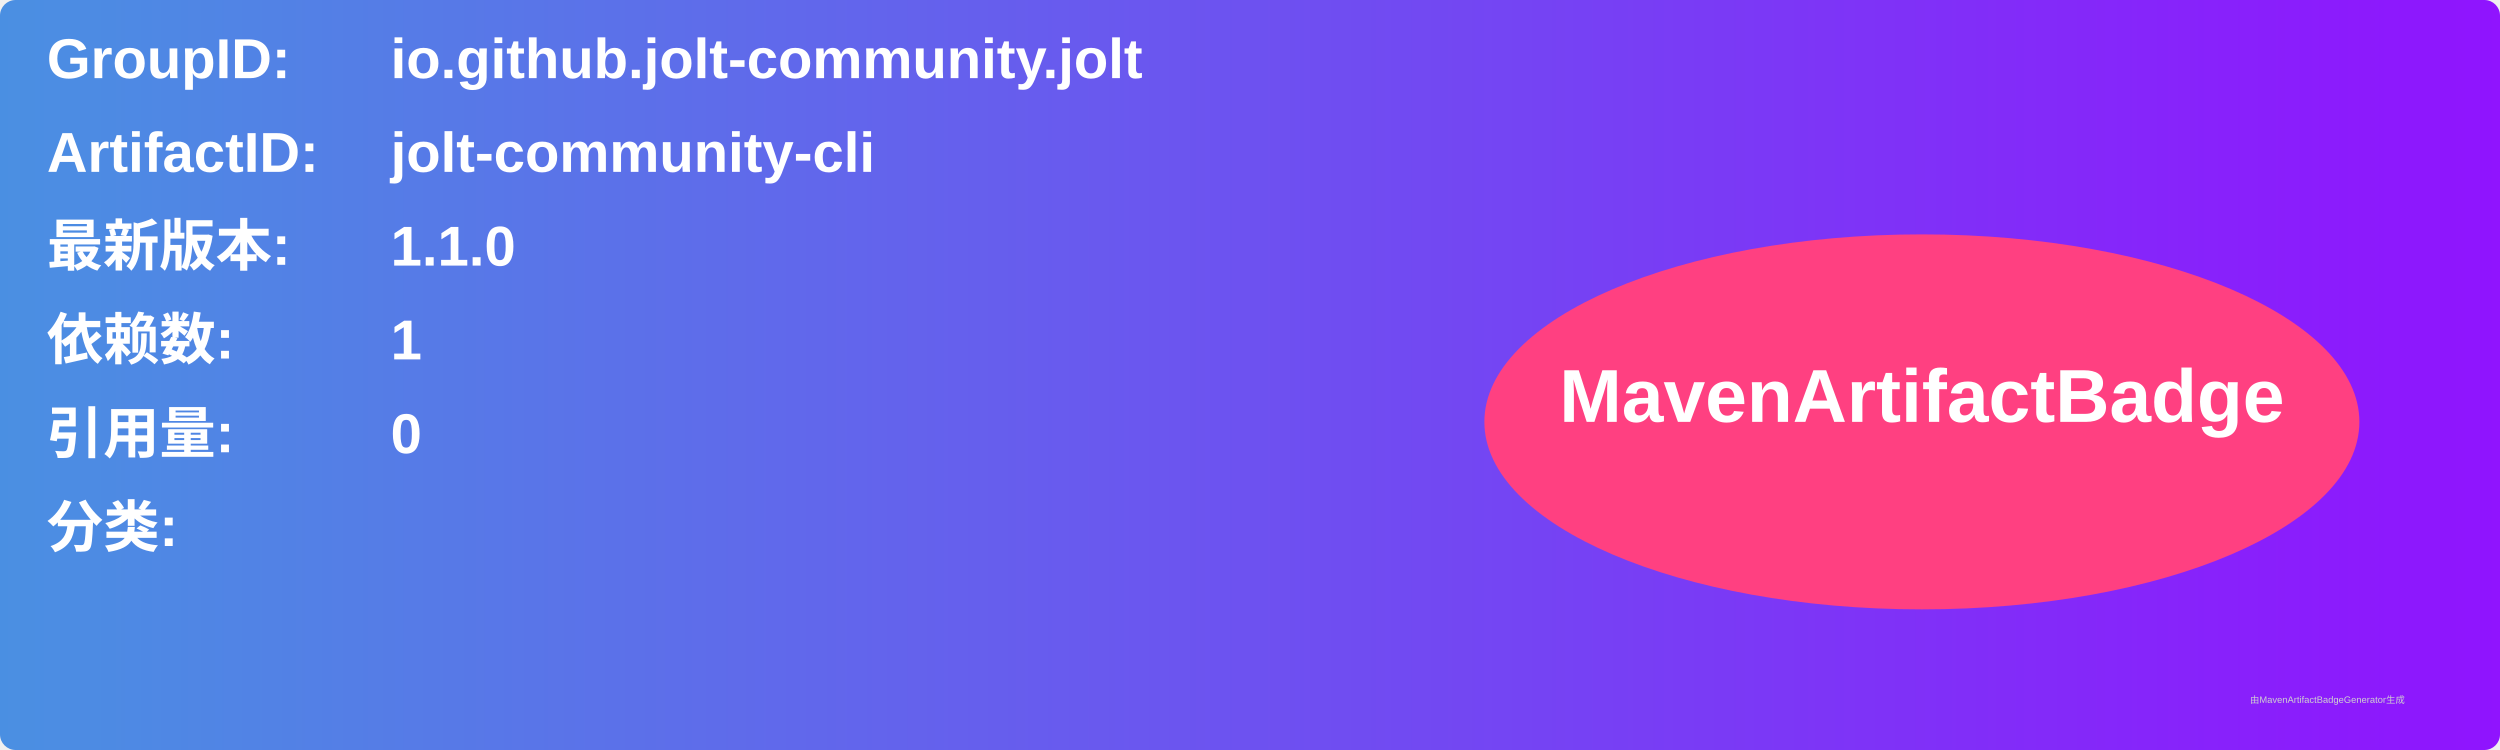
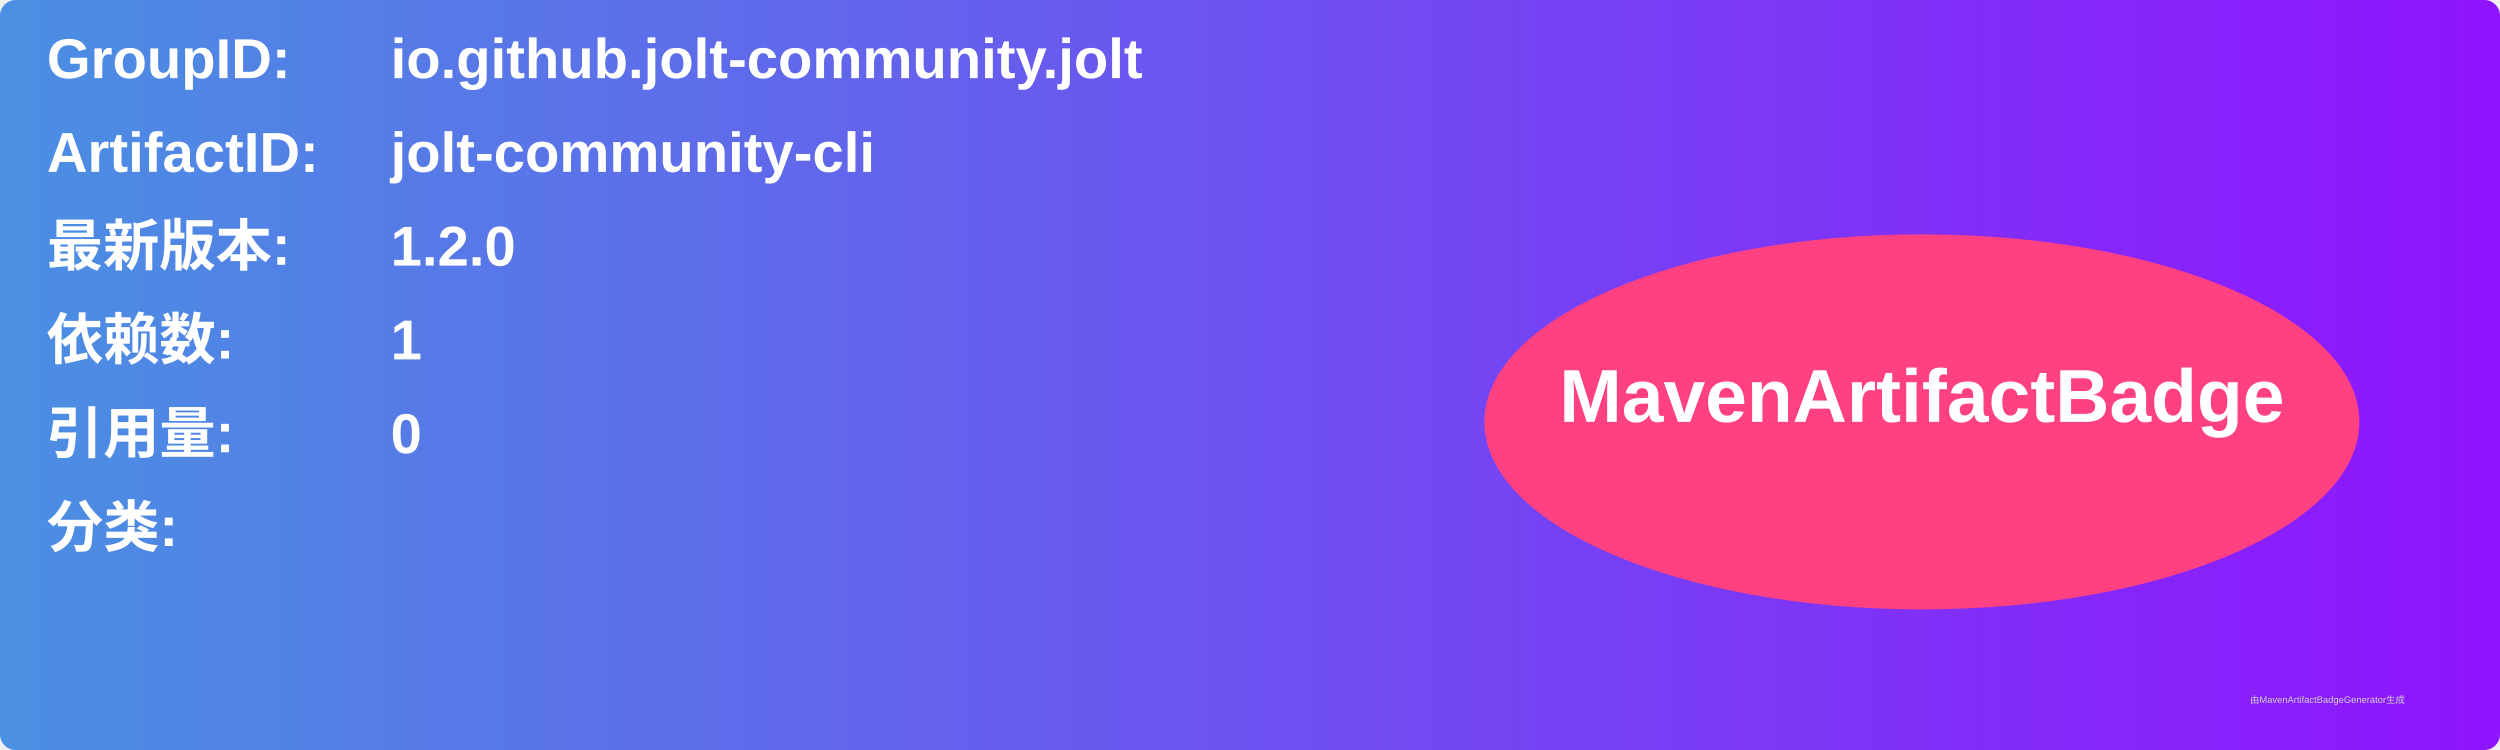
<svg xmlns="http://www.w3.org/2000/svg" width="800" height="240" viewBox="0 0 800 240">
  <linearGradient id="grad" x1="0%" y1="0%" x2="100%" y2="0%">
    <stop offset="0%" stop-color="#4a90e2" />
    <stop offset="100%" stop-color="#9013fe" />
  </linearGradient>
  <rect width="100%" height="100%" rx="5" ry="5" fill="url(#grad)" />
  <g transform="translate(15, 15)">
    <text x="0" y="10" font-family="Arial" font-size="18" fill="white" font-weight="bold" width="260">GroupID:</text>
    <text x="110" y="10" font-family="Arial" font-size="18" fill="white" font-weight="bold" width="460">io.github.jolt-community.jolt</text>
    <text x="0" y="40" font-family="Arial" font-size="18" fill="white" font-weight="bold" width="260">ArtifactID:</text>
    <text x="110" y="40" font-family="Arial" font-size="18" fill="white" font-weight="bold" width="460">jolt-community-cli</text>
    <text x="0" y="70" font-family="Arial" font-size="18" fill="white" font-weight="bold">最新版本:</text>
    <text x="110" y="70" font-family="Arial" font-size="18" fill="white" font-weight="bold">
-       <tspan font-weight="bold">1.1.0</tspan>
+       <tspan font-weight="bold">1.2.0</tspan>
    </text>
    <text x="0" y="100" font-family="Arial" font-size="18" fill="white" font-weight="bold">依赖数: </text>
    <text x="110" y="100" font-family="Arial" font-size="18" fill="white">
      <tspan font-weight="bold">1</tspan>
    </text>
    <text x="0" y="130" font-family="Arial" font-size="18" fill="white" font-weight="bold">引用量: </text>
    <text x="110" y="130" font-family="Arial" font-size="18" fill="white">
      <tspan font-weight="bold">0</tspan>
    </text>
    <text x="0" y="160" font-family="Arial" font-size="18" fill="white" font-weight="bold">分类:</text>
    <text x="10" y="190" font-family="Arial" font-size="10" fill="white">
      <tspan font-weight="bold" />
    </text>
    <ellipse cx="600" cy="120" rx="140" ry="60" fill="#ff4081" />
    <text x="600" y="120" text-anchor="middle" font-family="Arial" font-size="24" fill="white" font-weight="bold">MavenArtifactBadge</text>
  </g>
  <text x="720" y="225" font-family="Arial" font-size="3" fill="#d0d0d0">由MavenArtifactBadgeGenerator生成</text>
</svg>
